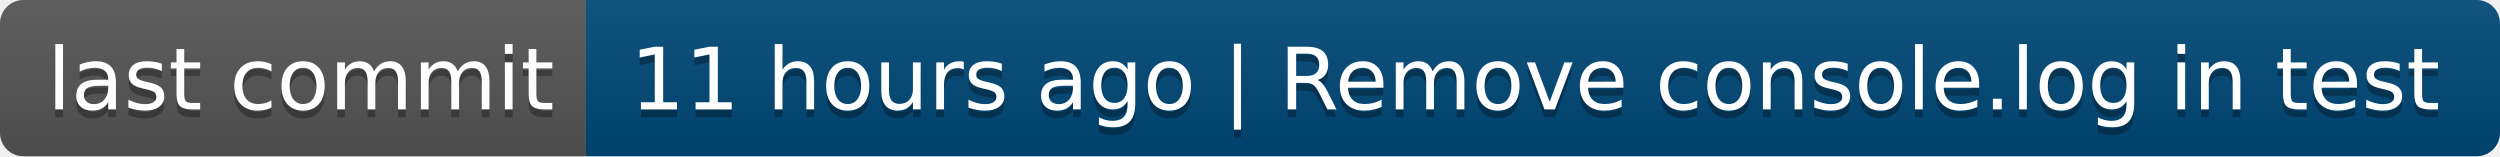
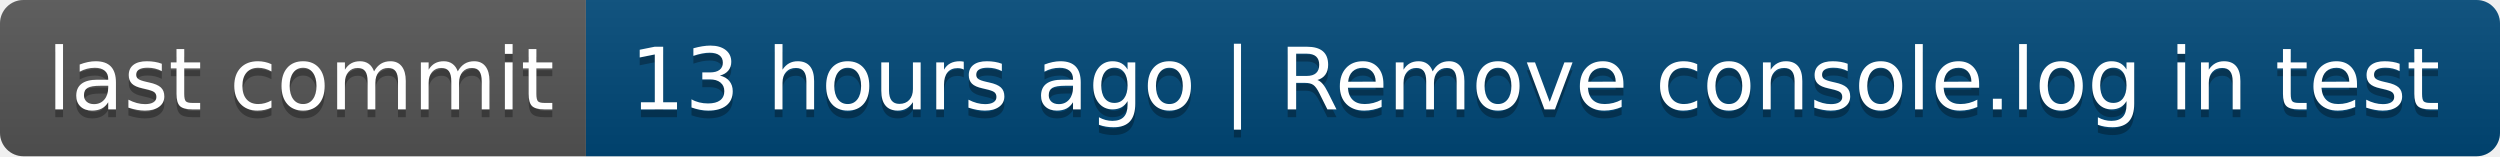
- <svg xmlns="http://www.w3.org/2000/svg" width="320" height="20" role="img" aria-label="last commit: 11 hours ago | Remove console.log in test">
+ <svg xmlns="http://www.w3.org/2000/svg" width="320" height="20" role="img" aria-label="last commit: 13 hours ago | Remove console.log in test">
  <linearGradient id="s" x2="0" y2="100%">
    <stop offset="0" stop-color="#bbb" stop-opacity=".1" />
    <stop offset="1" stop-opacity=".1" />
  </linearGradient>
  <clipPath id="r">
    <rect width="320" height="20" rx="3" fill="#fff" />
  </clipPath>
  <g clip-path="url(#r)">
    <rect width="75" height="20" fill="#555" />
    <rect x="75" width="245" height="20" fill="#004878" />
    <rect width="320" height="20" fill="url(#s)" />
  </g>
  <g fill="#fff" text-anchor="middle" font-family="Verdana,Geneva,DejaVu Sans,sans-serif" text-rendering="geometricPrecision" font-size="110">
    <text aria-hidden="true" x="385" y="150" fill="#010101" fill-opacity=".3" transform="scale(.1)" textLength="650">last commit</text>
    <text x="385" y="140" transform="scale(.1)" fill="#fff" textLength="650">last commit</text>
-     <text aria-hidden="true" x="1965" y="150" fill="#010101" fill-opacity=".3" transform="scale(.1)" textLength="2350">11 hours ago | Remove console.log in test</text>
-     <text x="1965" y="140" transform="scale(.1)" fill="#fff" textLength="2350">11 hours ago | Remove console.log in test</text>
+     <text aria-hidden="true" x="1965" y="150" fill="#010101" fill-opacity=".3" transform="scale(.1)" textLength="2350">13 hours ago | Remove console.log in test</text>
+     <text x="1965" y="140" transform="scale(.1)" fill="#fff" textLength="2350">13 hours ago | Remove console.log in test</text>
  </g>
</svg>
